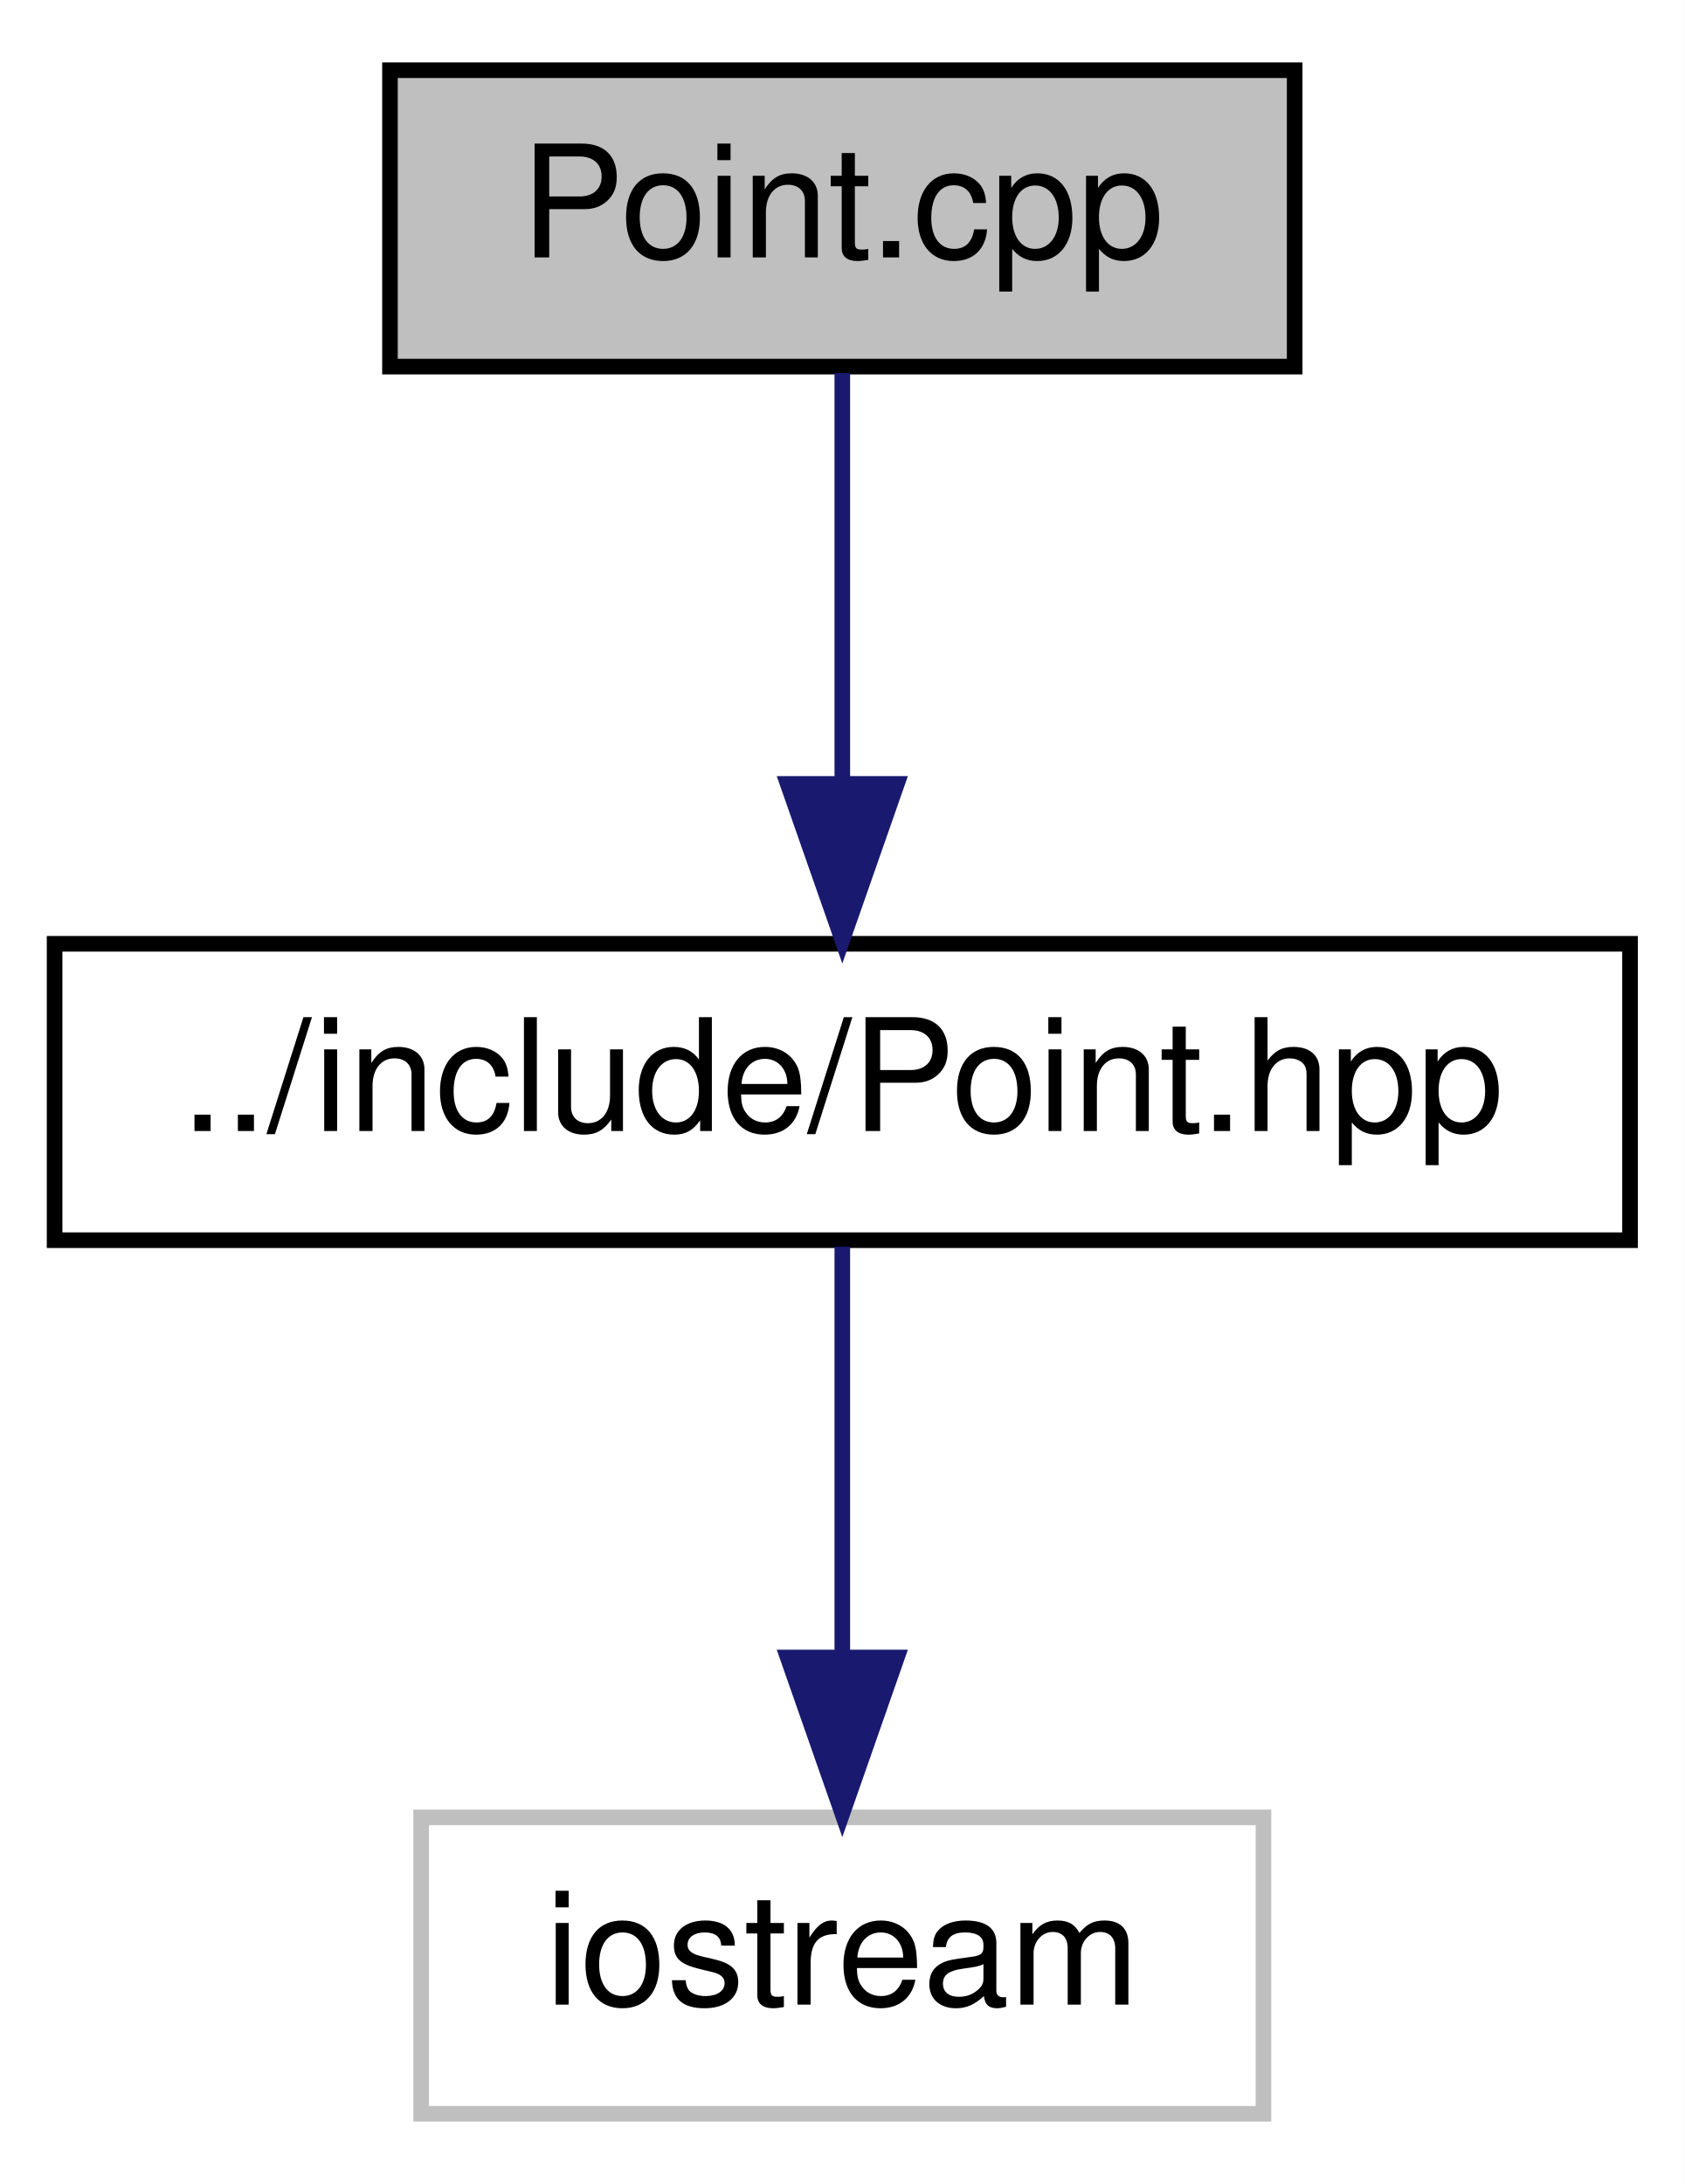
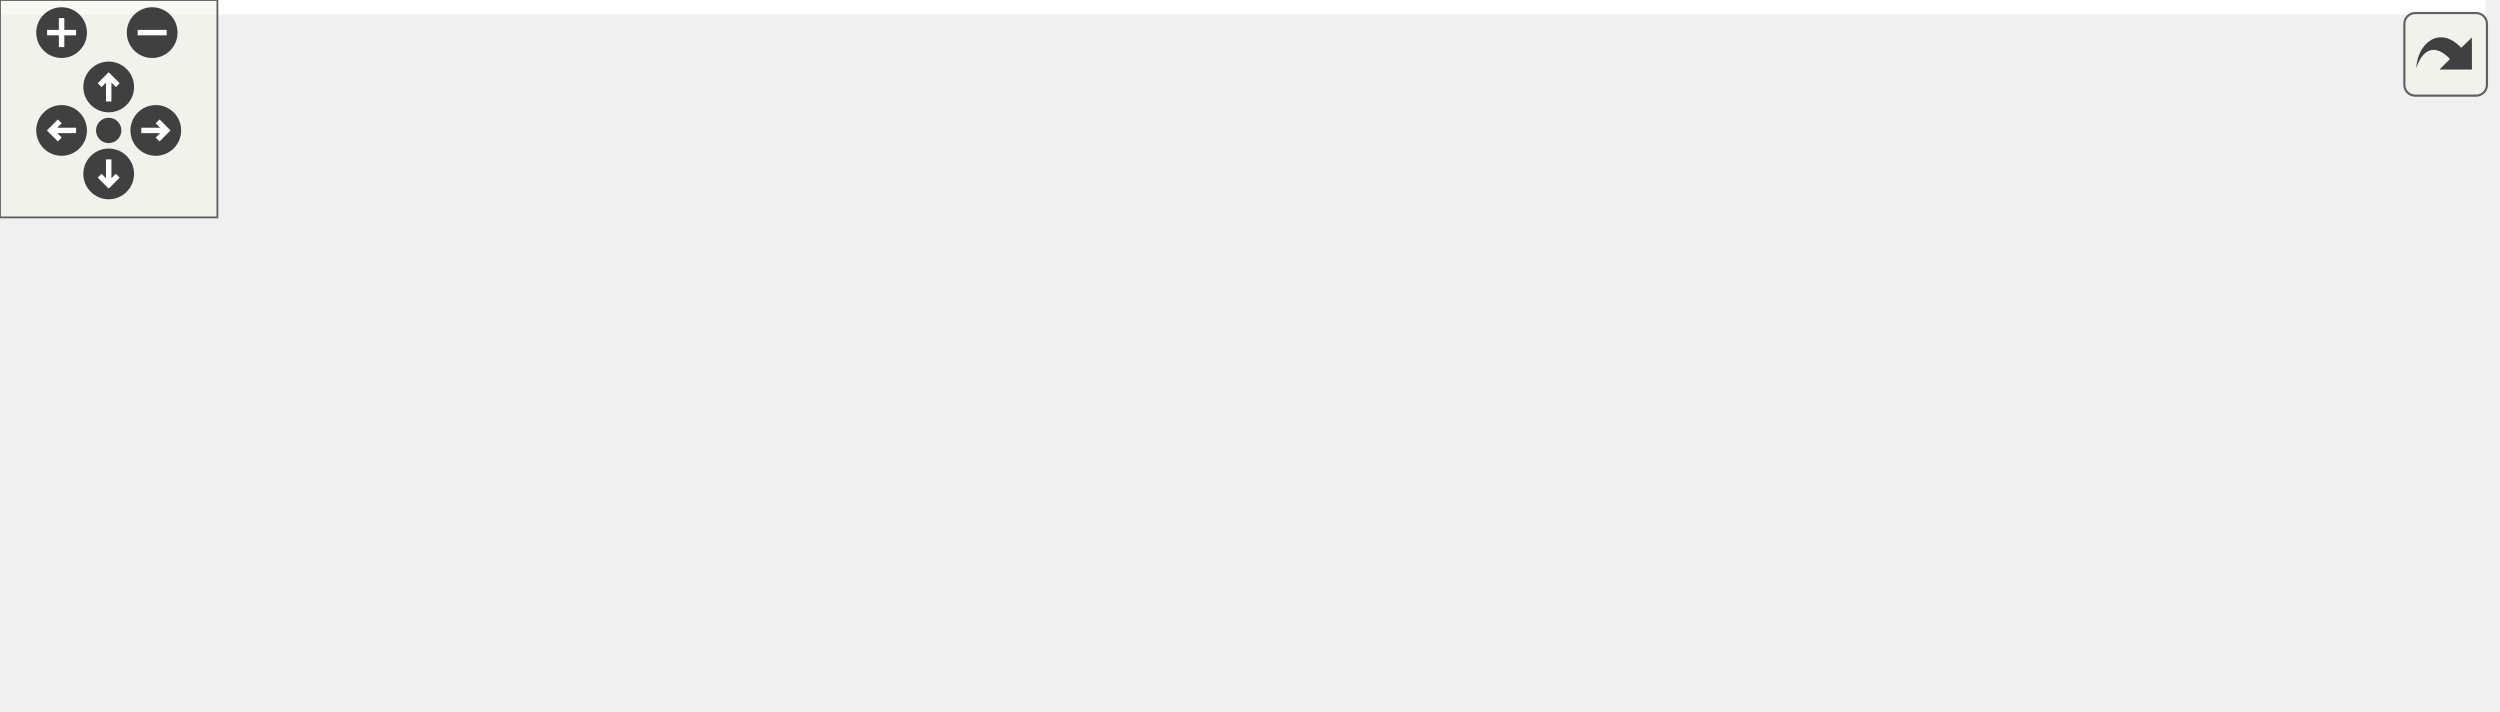
- <svg xmlns="http://www.w3.org/2000/svg" xmlns:xlink="http://www.w3.org/1999/xlink" width="108pt" height="140pt" viewBox="0.00 0.00 108.00 140.00">
-   <g id="graph0" class="graph" transform="scale(1 1) rotate(0) translate(4 136)">
-     <polygon fill="white" stroke="none" points="-4,4 -4,-136 104,-136 104,4 -4,4" />
-     <g id="node1" class="node">
-       <polygon fill="#bfbfbf" stroke="black" points="21,-112.5 21,-131.5 79,-131.5 79,-112.5 21,-112.5" />
-       <text text-anchor="middle" x="50" y="-119.5" font-family="Helvetica,sans-Serif" font-size="10.00">Point.cpp</text>
+ <svg xmlns="http://www.w3.org/2000/svg" xmlns:xlink="http://www.w3.org/1999/xlink" id="main" version="1.1" xml:space="preserve">
+   <style type="text/css">
+ .edge:hover path { stroke: red; }
+ .edge:hover polygon { stroke: red; fill: red; }
+ </style>
+   <defs>
+     <circle id="rim" cx="0" cy="0" r="7" />
+     <circle id="rim2" cx="0" cy="0" r="3.5" />
+     <g id="zoomPlus">
+       <use xlink:href="#rim" fill="#404040">
+         <set attributeName="fill" to="#808080" begin="zoomplus.mouseover" end="zoomplus.mouseout" />
+       </use>
+       <path d="M-4,0h8M0,-4v8" fill="none" stroke="white" stroke-width="1.5" pointer-events="none" />
    </g>
-     <g id="node2" class="node">
-       <g id="a_node2">
-         <a xlink:href="_point_8hpp.html" target="_top" xlink:title="Classe point. ">
-           <polygon fill="white" stroke="black" points="-0.5,-56.5 -0.5,-75.5 100.5,-75.5 100.5,-56.5 -0.5,-56.5" />
-           <text text-anchor="middle" x="50" y="-63.5" font-family="Helvetica,sans-Serif" font-size="10.00">../include/Point.hpp</text>
-         </a>
+     <g id="zoomMin">
+       <use xlink:href="#rim" fill="#404040">
+         <set attributeName="fill" to="#808080" begin="zoomminus.mouseover" end="zoomminus.mouseout" />
+       </use>
+       <path d="M-4,0h8" fill="none" stroke="white" stroke-width="1.5" pointer-events="none" />
+     </g>
+     <g id="dirArrow">
+       <path fill="none" stroke="white" stroke-width="1.5" d="M0,-3.0v7 M-2.5,-0.5L0,-3.0L2.5,-0.5" />
+     </g>
+     <g id="resetDef">
+       <use xlink:href="#rim2" fill="#404040">
+         <set attributeName="fill" to="#808080" begin="reset.mouseover" end="reset.mouseout" />
+       </use>
+     </g>
+   </defs>
+   <svg id="graph" class="graph">
+     <g id="viewport">
+       <polygon fill="white" stroke="none" points="-4,4 -4,-136 686,-136 686,4 -4,4" />
+       <g id="node1" class="node">
+         <polygon fill="#bfbfbf" stroke="black" points="378,-112.5 378,-131.5 436,-131.5 436,-112.5 378,-112.5" />
+         <text text-anchor="middle" x="407" y="-119.5" font-family="Helvetica,sans-Serif" font-size="10.00">Point.cpp</text>
+       </g>
+       <g id="node2" class="node">
+         <g id="a_node2">
+           <a xlink:href="_point_8hpp.html" target="_top" xlink:title="Classe point. ">
+             <polygon fill="white" stroke="black" points="356.5,-56.5 356.5,-75.5 457.5,-75.5 457.5,-56.5 356.5,-56.5" />
+             <text text-anchor="middle" x="407" y="-63.5" font-family="Helvetica,sans-Serif" font-size="10.00">../include/Point.hpp</text>
+           </a>
+         </g>
+       </g>
+       <g id="edge1" class="edge">
+         <path fill="none" stroke="midnightblue" d="M407,-112.083C407,-105.006 407,-94.861 407,-85.987" />
+         <polygon fill="midnightblue" stroke="midnightblue" points="410.5,-85.751 407,-75.751 403.5,-85.751 410.5,-85.751" />
+       </g>
+       <g id="node4" class="node">
+         <polygon fill="white" stroke="#bfbfbf" points="0,-0.5 0,-19.5 152,-19.5 152,-0.5 0,-0.5" />
+         <text text-anchor="middle" x="76" y="-7.5" font-family="Helvetica,sans-Serif" font-size="10.00">boost/uuid/uuid_generators.hpp</text>
+       </g>
+       <g id="edge9" class="edge">
+         <path fill="none" stroke="midnightblue" d="M381.302,-112.46C322.644,-92.966 178.788,-45.159 111.625,-22.839" />
+         <polygon fill="midnightblue" stroke="midnightblue" points="112.503,-19.443 101.909,-19.61 110.295,-26.085 112.503,-19.443" />
+       </g>
+       <g id="node10" class="node">
+         <polygon fill="white" stroke="#bfbfbf" points="476,-56.5 476,-75.5 556,-75.5 556,-56.5 476,-56.5" />
+         <text text-anchor="middle" x="516" y="-63.5" font-family="Helvetica,sans-Serif" font-size="10.00">boost/bind.hpp</text>
+       </g>
+       <g id="edge10" class="edge">
+         <path fill="none" stroke="midnightblue" d="M424.513,-112.324C442.072,-103.625 469.331,-90.12 489.531,-80.113" />
+         <polygon fill="midnightblue" stroke="midnightblue" points="491.124,-83.23 498.531,-75.654 488.016,-76.957 491.124,-83.23" />
+       </g>
+       <g id="node3" class="node">
+         <polygon fill="white" stroke="#bfbfbf" points="170.5,-0.5 170.5,-19.5 271.5,-19.5 271.5,-0.5 170.5,-0.5" />
+         <text text-anchor="middle" x="221" y="-7.5" font-family="Helvetica,sans-Serif" font-size="10.00">boost/uuid/uuid.hpp</text>
+       </g>
+       <g id="edge2" class="edge">
+         <path fill="none" stroke="midnightblue" d="M377.528,-56.444C345.829,-47.241 295.268,-32.562 260.225,-22.388" />
+         <polygon fill="midnightblue" stroke="midnightblue" points="260.914,-18.943 250.334,-19.516 258.962,-25.666 260.914,-18.943" />
+       </g>
+       <g id="edge3" class="edge">
+         <path fill="none" stroke="midnightblue" d="M356.368,-56.74C297.87,-47.196 201.59,-31.489 138.485,-21.194" />
+         <polygon fill="midnightblue" stroke="midnightblue" points="138.699,-17.683 128.266,-19.527 137.572,-24.591 138.699,-17.683" />
+       </g>
+       <g id="node5" class="node">
+         <polygon fill="white" stroke="#bfbfbf" points="289.5,-0.5 289.5,-19.5 416.5,-19.5 416.5,-0.5 289.5,-0.5" />
+         <text text-anchor="middle" x="353" y="-7.5" font-family="Helvetica,sans-Serif" font-size="10.00">boost/signals2/signal.hpp</text>
+       </g>
+       <g id="edge4" class="edge">
+         <path fill="none" stroke="midnightblue" d="M398.083,-56.083C390.22,-48.219 378.569,-36.569 369.081,-27.081" />
+         <polygon fill="midnightblue" stroke="midnightblue" points="371.297,-24.347 361.751,-19.751 366.347,-29.297 371.297,-24.347" />
+       </g>
+       <g id="node6" class="node">
+         <polygon fill="white" stroke="#bfbfbf" points="435,-0.5 435,-19.5 489,-19.5 489,-0.5 435,-0.5" />
+         <text text-anchor="middle" x="462" y="-7.5" font-family="Helvetica,sans-Serif" font-size="10.00">iostream</text>
+       </g>
+       <g id="edge5" class="edge">
+         <path fill="none" stroke="midnightblue" d="M416.082,-56.083C424.171,-48.141 436.195,-36.335 445.91,-26.797" />
+         <polygon fill="midnightblue" stroke="midnightblue" points="448.403,-29.255 453.087,-19.751 443.499,-24.259 448.403,-29.255" />
+       </g>
+       <g id="node7" class="node">
+         <polygon fill="white" stroke="#bfbfbf" points="507.5,-0.5 507.5,-19.5 542.5,-19.5 542.5,-0.5 507.5,-0.5" />
+         <text text-anchor="middle" x="525" y="-7.5" font-family="Helvetica,sans-Serif" font-size="10.00">map</text>
+       </g>
+       <g id="edge6" class="edge">
+         <path fill="none" stroke="midnightblue" d="M425.697,-56.444C445.171,-47.532 475.865,-33.486 497.975,-23.367" />
+         <polygon fill="midnightblue" stroke="midnightblue" points="499.526,-26.507 507.162,-19.163 496.613,-20.142 499.526,-26.507" />
+       </g>
+       <g id="node8" class="node">
+         <polygon fill="white" stroke="#bfbfbf" points="561,-0.5 561,-19.5 605,-19.5 605,-0.5 561,-0.5" />
+         <text text-anchor="middle" x="583" y="-7.5" font-family="Helvetica,sans-Serif" font-size="10.00">vector</text>
+       </g>
+       <g id="edge7" class="edge">
+         <path fill="none" stroke="midnightblue" d="M434.888,-56.444C466.511,-46.741 517.971,-30.952 551.148,-20.773" />
+         <polygon fill="midnightblue" stroke="midnightblue" points="552.282,-24.086 560.815,-17.807 550.229,-17.394 552.282,-24.086" />
+       </g>
+       <g id="node9" class="node">
+         <polygon fill="white" stroke="#bfbfbf" points="623.5,-0.5 623.5,-19.5 682.5,-19.5 682.5,-0.5 623.5,-0.5" />
+         <text text-anchor="middle" x="653" y="-7.5" font-family="Helvetica,sans-Serif" font-size="10.00">functional</text>
+       </g>
+       <g id="edge8" class="edge">
+         <path fill="none" stroke="midnightblue" d="M446.508,-56.446C487.988,-47.448 555.102,-32.837 613,-20 613.104,-19.977 613.209,-19.954 613.313,-19.931" />
+         <polygon fill="midnightblue" stroke="midnightblue" points="614.299,-23.297 623.298,-17.705 612.776,-16.465 614.299,-23.297" />
      </g>
    </g>
-     <g id="edge1" class="edge">
-       <path fill="none" stroke="midnightblue" d="M50,-112.083C50,-105.006 50,-94.861 50,-85.987" />
-       <polygon fill="midnightblue" stroke="midnightblue" points="53.5,-85.751 50,-75.751 46.5,-85.751 53.5,-85.751" />
+   </svg>
+   <g id="navigator" transform="translate(0 0)" fill="#404254">
+     <rect fill="#f2f5e9" fill-opacity="0.5" stroke="#606060" stroke-width=".5" x="0" y="0" width="60" height="60" />
+     <use id="zoomplus" xlink:href="#zoomPlus" x="17" y="9" />
+     <use id="zoomminus" xlink:href="#zoomMin" x="42" y="9" />
+     <use id="reset" xlink:href="#resetDef" x="30" y="36" />
+     <g id="arrowUp" xlink:href="#dirArrow" transform="translate(30 24)">
+       <use xlink:href="#rim" fill="#404040">
+         <set attributeName="fill" to="#808080" begin="arrowUp.mouseover" end="arrowUp.mouseout" />
+       </use>
+       <path fill="none" stroke="white" stroke-width="1.5" d="M0,-3.0v7 M-2.5,-0.5L0,-3.0L2.5,-0.5" />
    </g>
-     <g id="node3" class="node">
-       <polygon fill="white" stroke="#bfbfbf" points="23,-0.5 23,-19.5 77,-19.5 77,-0.5 23,-0.5" />
-       <text text-anchor="middle" x="50" y="-7.5" font-family="Helvetica,sans-Serif" font-size="10.00">iostream</text>
+     <g id="arrowRight" xlink:href="#dirArrow" transform="rotate(90) translate(36 -43)">
+       <use xlink:href="#rim" fill="#404040">
+         <set attributeName="fill" to="#808080" begin="arrowRight.mouseover" end="arrowRight.mouseout" />
+       </use>
+       <path fill="none" stroke="white" stroke-width="1.5" d="M0,-3.0v7 M-2.5,-0.5L0,-3.0L2.5,-0.5" />
    </g>
-     <g id="edge2" class="edge">
-       <path fill="none" stroke="midnightblue" d="M50,-56.083C50,-49.006 50,-38.861 50,-29.986" />
-       <polygon fill="midnightblue" stroke="midnightblue" points="53.5,-29.751 50,-19.751 46.5,-29.751 53.5,-29.751" />
+     <g id="arrowDown" xlink:href="#dirArrow" transform="rotate(180) translate(-30 -48)">
+       <use xlink:href="#rim" fill="#404040">
+         <set attributeName="fill" to="#808080" begin="arrowDown.mouseover" end="arrowDown.mouseout" />
+       </use>
+       <path fill="none" stroke="white" stroke-width="1.5" d="M0,-3.0v7 M-2.5,-0.5L0,-3.0L2.5,-0.5" />
+     </g>
+     <g id="arrowLeft" xlink:href="#dirArrow" transform="rotate(270) translate(-36 17)">
+       <use xlink:href="#rim" fill="#404040">
+         <set attributeName="fill" to="#808080" begin="arrowLeft.mouseover" end="arrowLeft.mouseout" />
+       </use>
+       <path fill="none" stroke="white" stroke-width="1.5" d="M0,-3.0v7 M-2.5,-0.5L0,-3.0L2.5,-0.5" />
    </g>
  </g>
+   <svg viewBox="0 0 15 15" width="100%" height="30px" preserveAspectRatio="xMaxYMin meet">
+     <g id="arrow_out" transform="scale(0.3 0.3)">
+       <a xlink:href="_point_8cpp__incl_org.svg" target="_base">
+         <rect id="button" ry="5" rx="5" y="6" x="6" height="38" width="38" fill="#f2f5e9" fill-opacity="0.5" stroke="#606060" stroke-width="1.0" />
+         <path id="arrow" d="M 11.5,31.437 C 11.94,20.098 22.043,11.323 32.159,21.979 L 37.069,17.246 C 37.069,17.246 37.088,32 37.088,32 L 22.16,31.978 C 22.16,31.978 26.998,27.14 26.998,27.14 C 18.529,18.264 13.292,25.23 11.5,31.437 z" style="fill:#404040;" />
+       </a>
+     </g>
+   </svg>
</svg>
